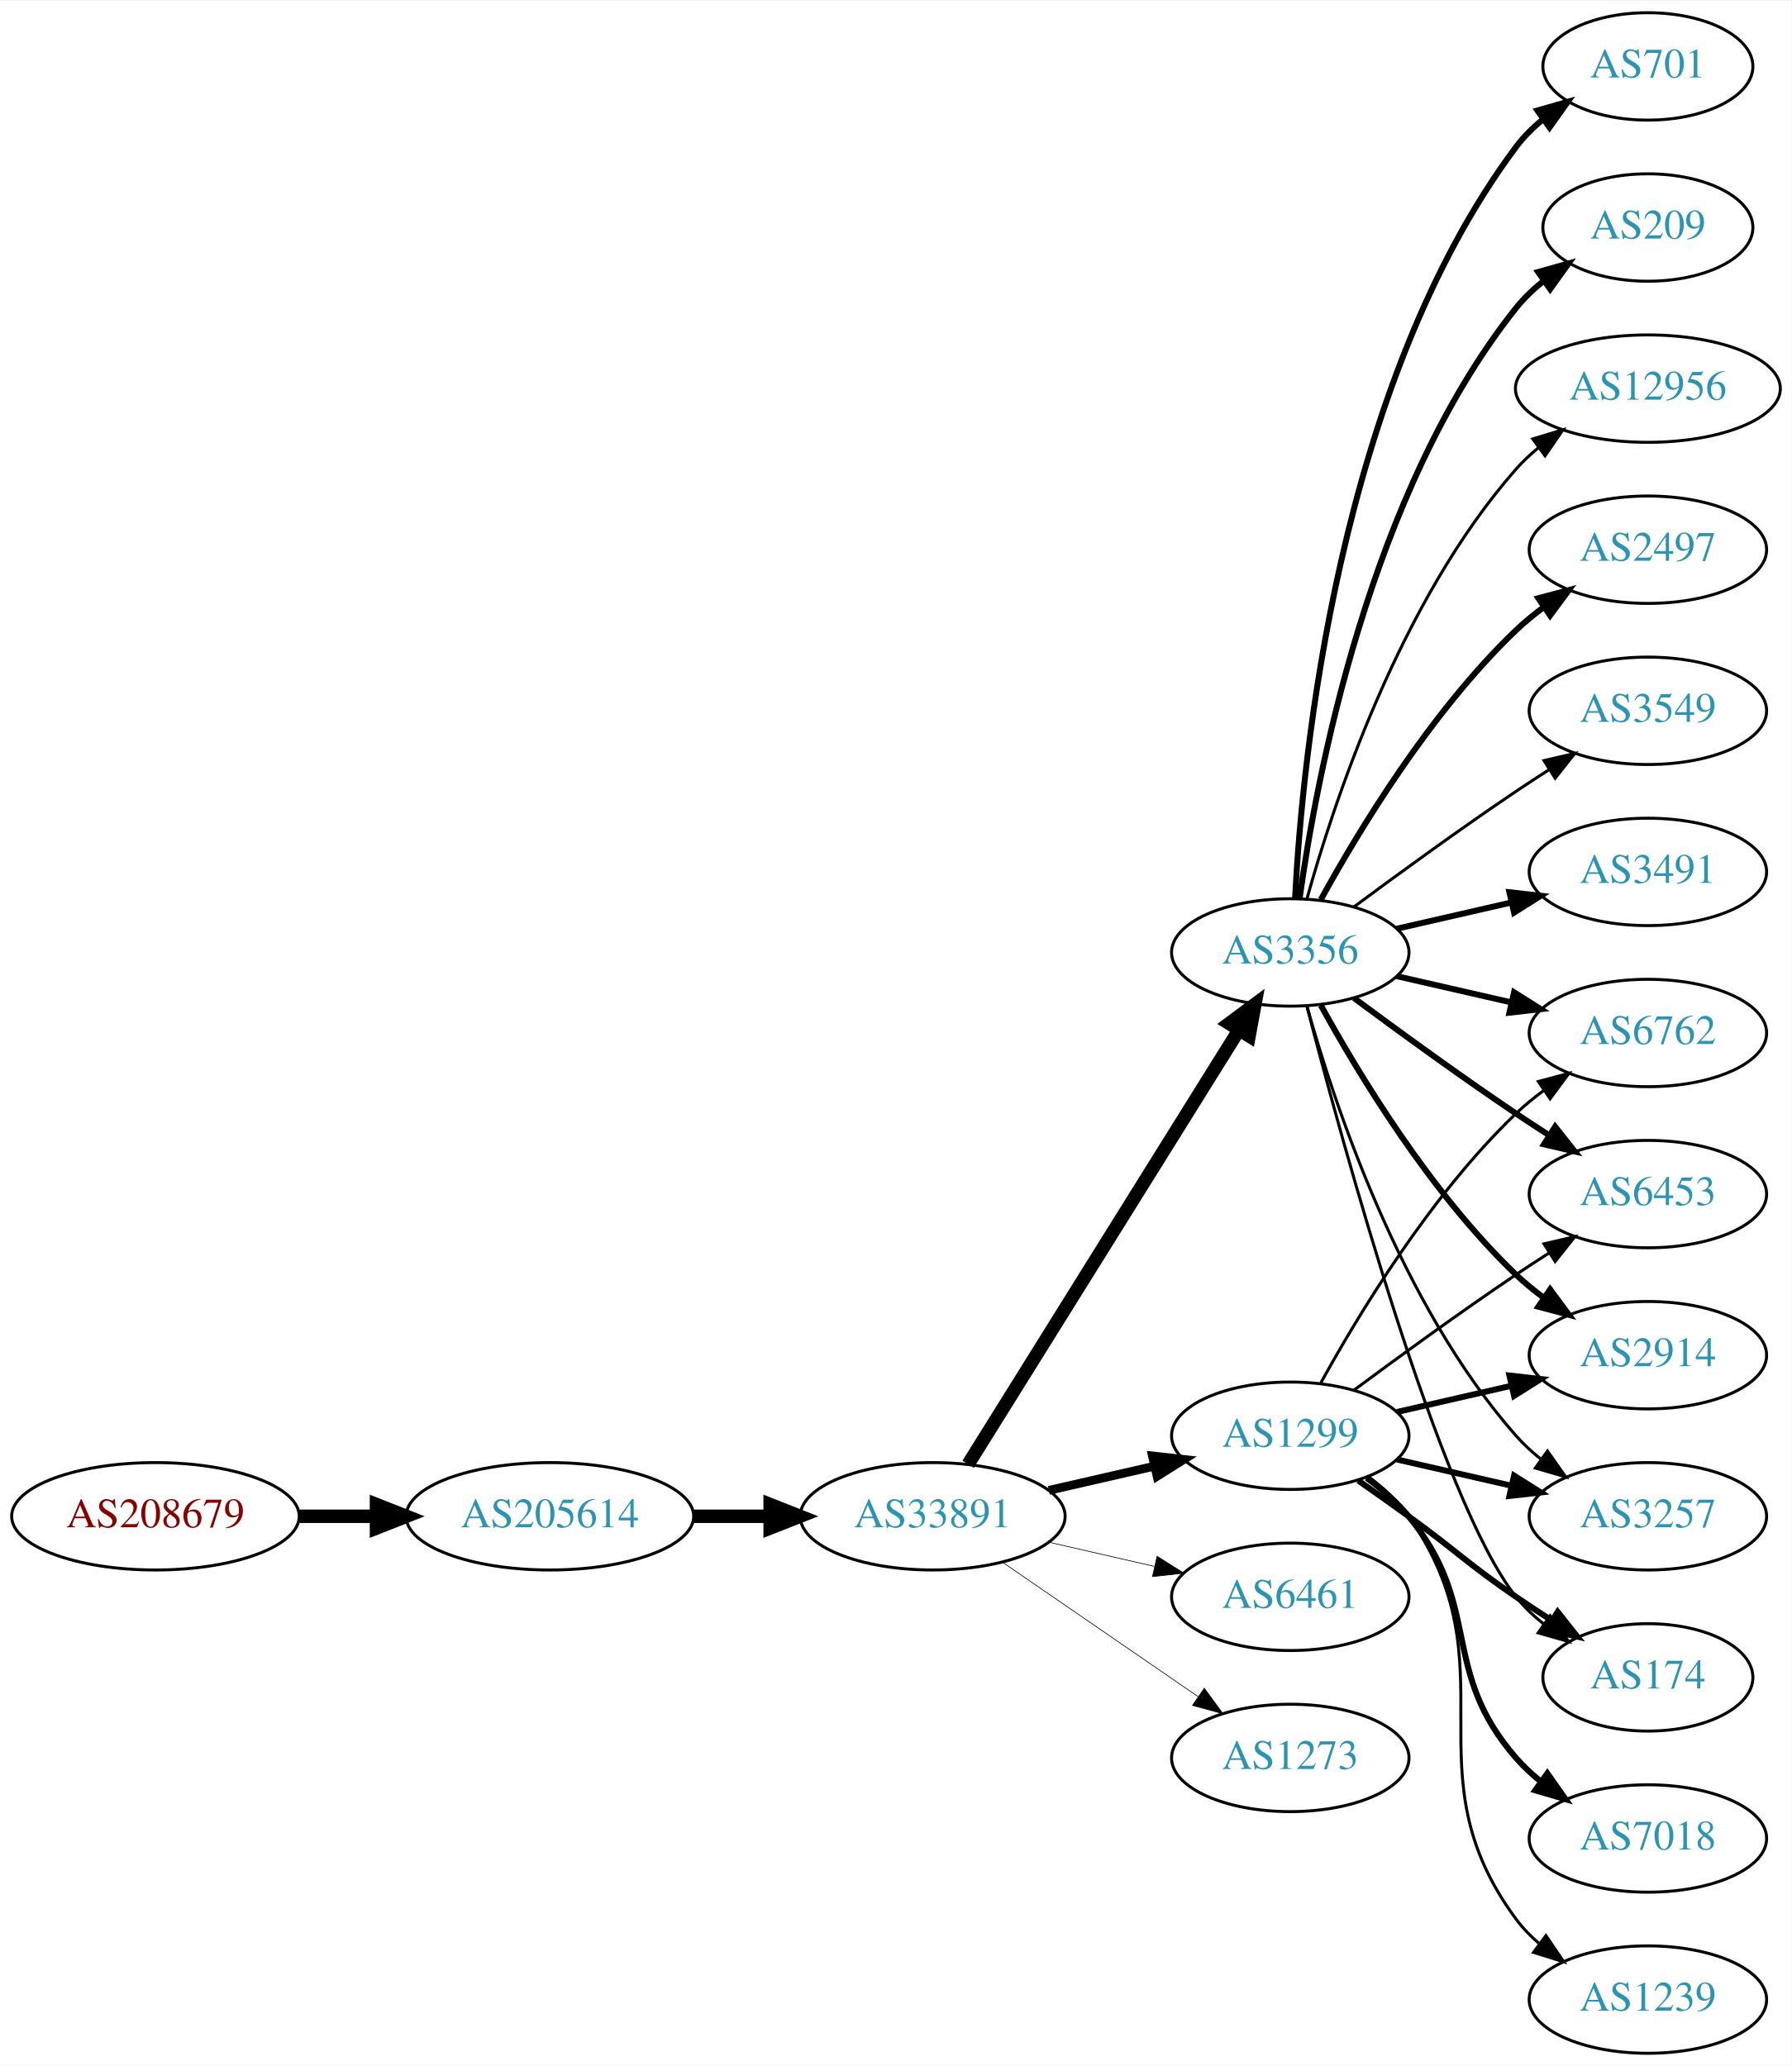
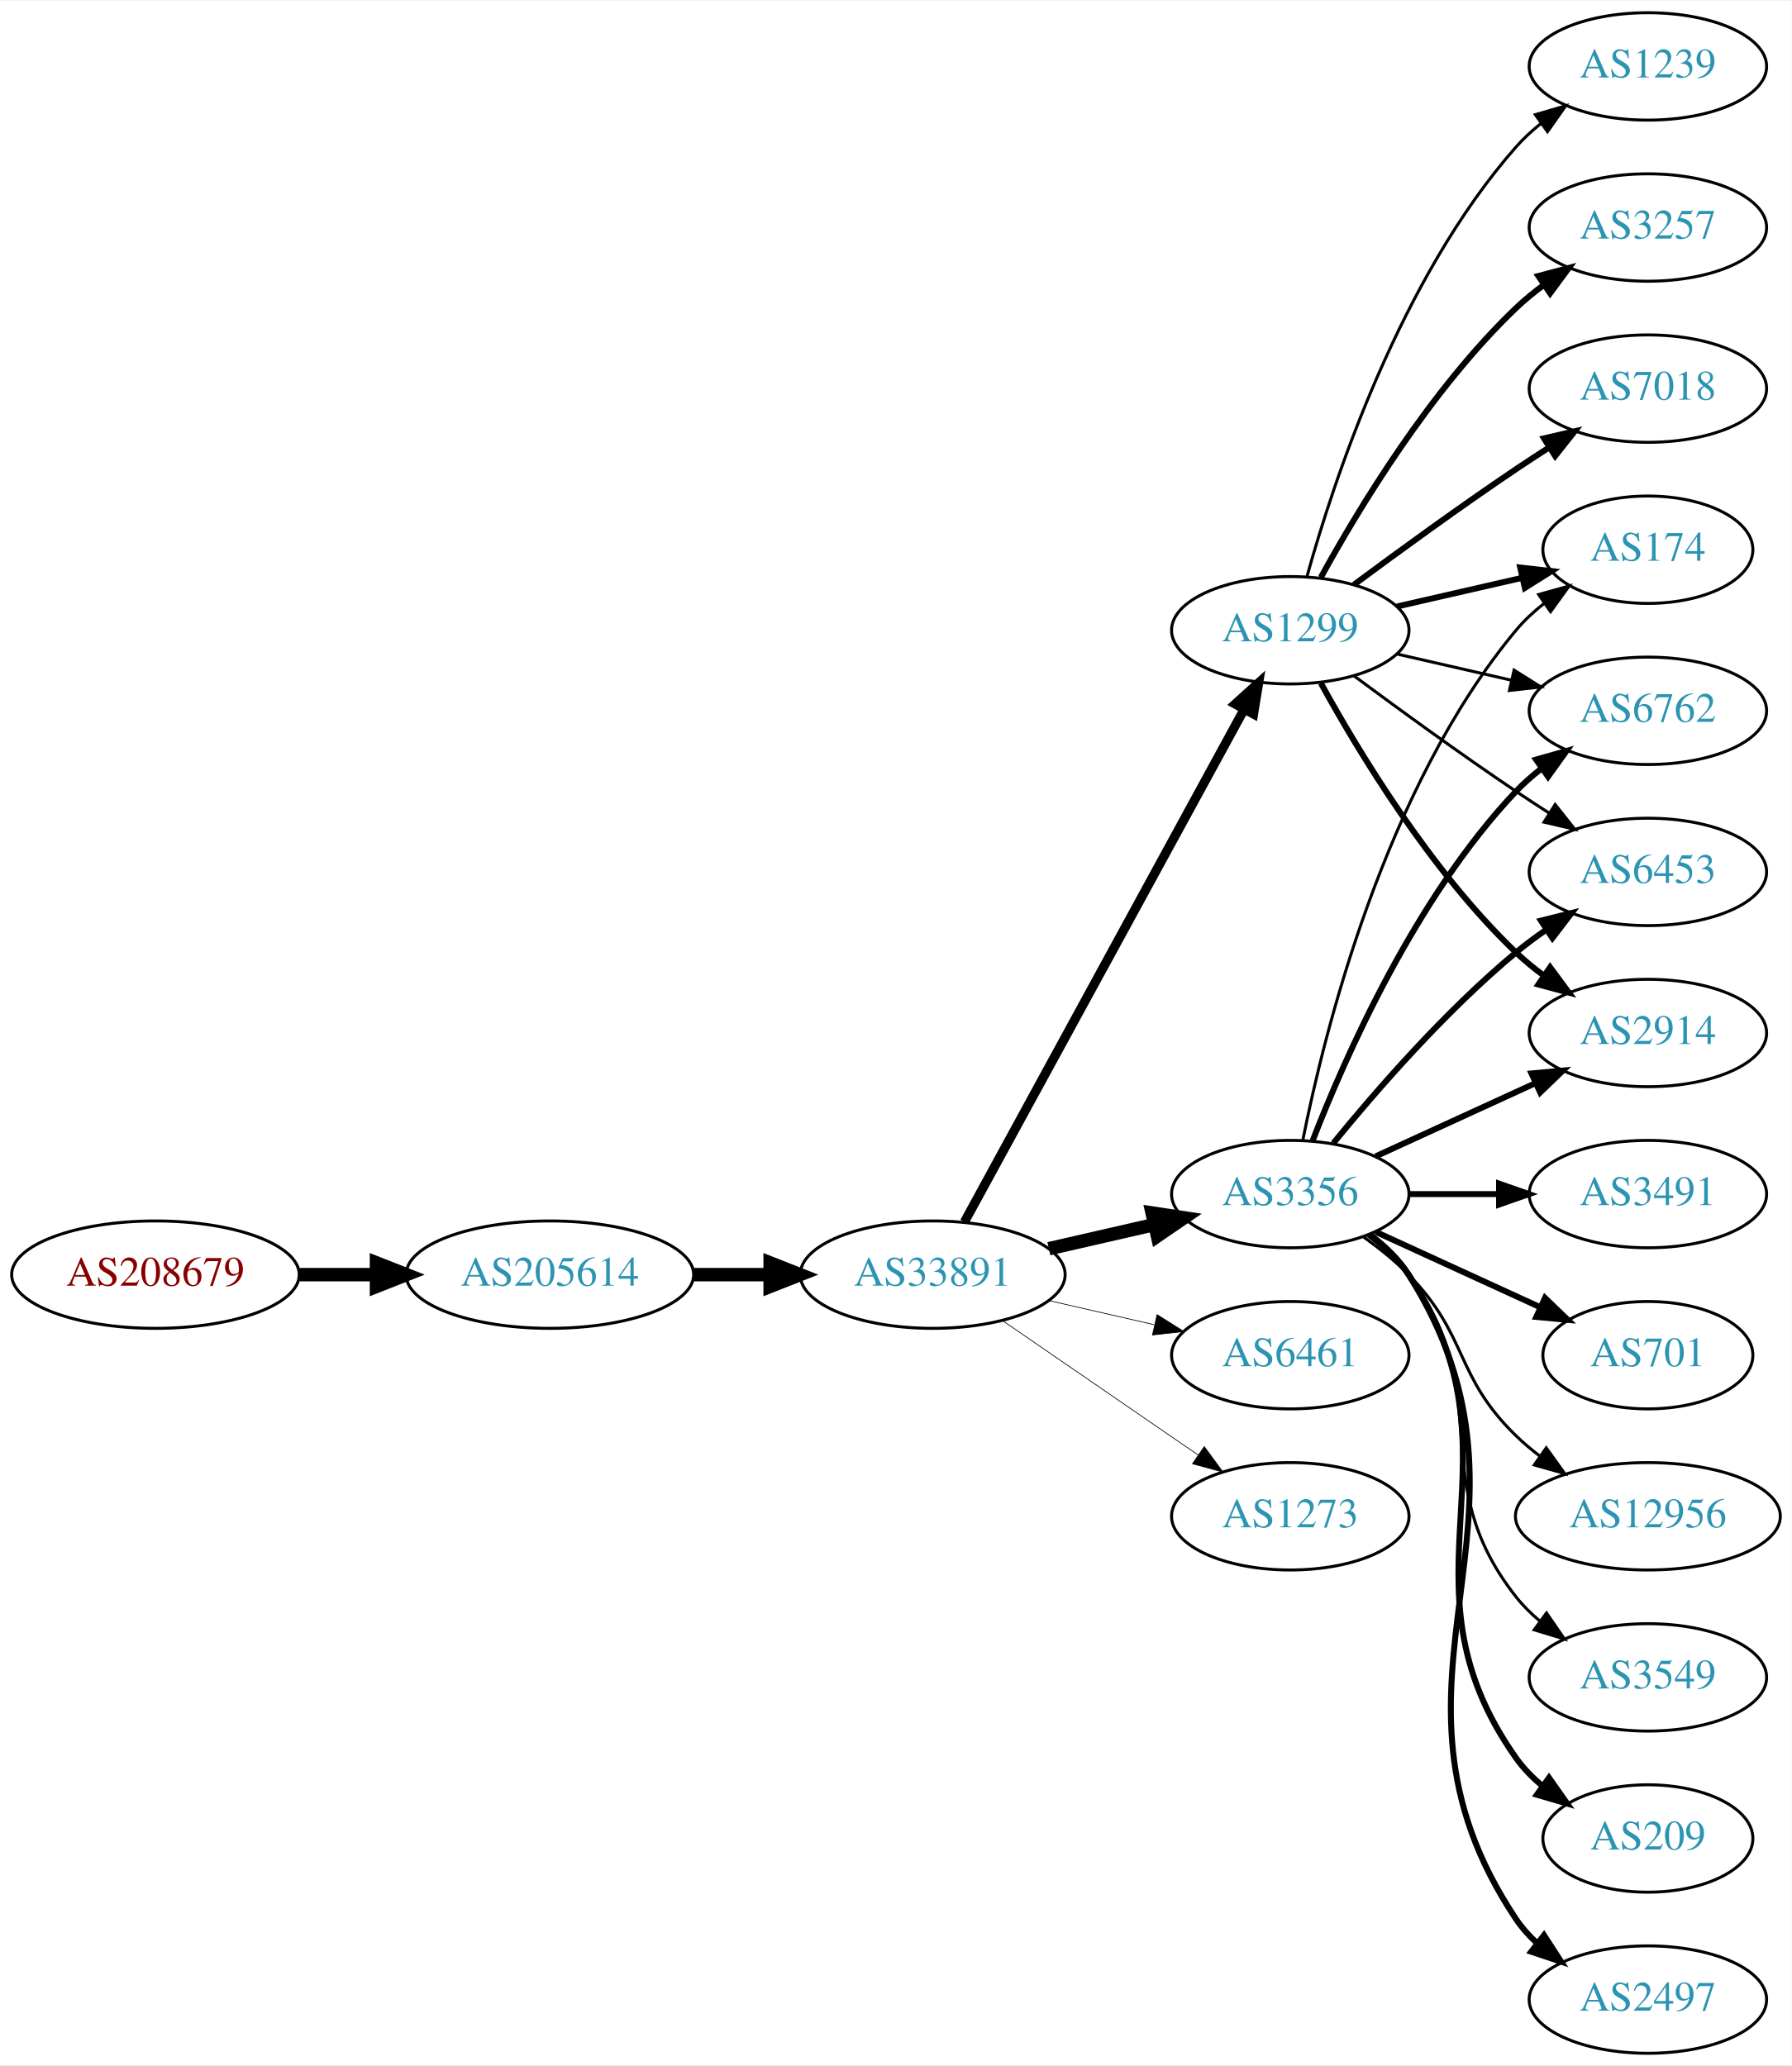
<svg xmlns="http://www.w3.org/2000/svg" xmlns:xlink="http://www.w3.org/1999/xlink" width="600pt" height="692pt" viewBox="0.00 0.00 600.46 692.00">
  <g id="graph0" class="graph" transform="scale(1 1) rotate(0) translate(4 688)">
    <polygon fill="white" stroke="none" points="-4,4 -4,-688 596.46,-688 596.46,4 -4,4" />
    <g id="node1" class="node">
      <g id="a_node1">
        <a xlink:href="/asn/208679" xlink:title="AS208679 ~ ML11 systems &amp; services GmbH [AT]">
-           <ellipse fill="#ffffff" stroke="black" cx="48.096" cy="-180" rx="48.192" ry="18" />
-           <text text-anchor="middle" x="48.096" y="-176.3" font-family="Times,serif" font-size="14.00" fill="#880000">AS208679</text>
+           <ellipse fill="#ffffff" stroke="black" cx="48.096" cy="-261" rx="48.192" ry="18" />
+           <text text-anchor="middle" x="48.096" y="-257.3" font-family="Times,serif" font-size="14.00" fill="#880000">AS208679</text>
        </a>
      </g>
    </g>
    <g id="node2" class="node">
      <g id="a_node2">
        <a xlink:href="/asn/205614" xlink:title="AS205614 ~ Medialine EuroTrade AG [DE]">
-           <ellipse fill="#ffffff" stroke="black" cx="180.287" cy="-180" rx="48.192" ry="18" />
-           <text text-anchor="middle" x="180.287" y="-176.3" font-family="Times,serif" font-size="14.00" fill="#2c94b3">AS205614</text>
+           <ellipse fill="#ffffff" stroke="black" cx="180.287" cy="-261" rx="48.192" ry="18" />
+           <text text-anchor="middle" x="180.287" y="-257.3" font-family="Times,serif" font-size="14.00" fill="#2c94b3">AS205614</text>
        </a>
      </g>
    </g>
    <g id="edge1" class="edge">
-       <path fill="none" stroke="black" stroke-width="4.5" d="M96.466,-180C104.736,-180 113.42,-180 121.924,-180" />
-       <polygon fill="black" stroke="black" stroke-width="4.5" points="122.17,-183.938 132.17,-180 122.17,-176.063 122.17,-183.938" />
+       <path fill="none" stroke="black" stroke-width="4.5" d="M96.466,-261C104.736,-261 113.42,-261 121.924,-261" />
+       <polygon fill="black" stroke="black" stroke-width="4.5" points="122.17,-264.938 132.17,-261 122.17,-257.063 122.17,-264.938" />
    </g>
    <g id="node3" class="node">
      <g id="a_node3">
        <a xlink:href="/asn/33891" xlink:title="AS33891 ~ CORE-BACKBONE GMBH GLOBAL NETWORK [DE]">
-           <ellipse fill="#ffffff" stroke="black" cx="308.579" cy="-180" rx="44.393" ry="18" />
-           <text text-anchor="middle" x="308.579" y="-176.3" font-family="Times,serif" font-size="14.00" fill="#2c94b3">AS33891</text>
+           <ellipse fill="#ffffff" stroke="black" cx="308.579" cy="-261" rx="44.393" ry="18" />
+           <text text-anchor="middle" x="308.579" y="-257.3" font-family="Times,serif" font-size="14.00" fill="#2c94b3">AS33891</text>
        </a>
      </g>
    </g>
    <g id="edge2" class="edge">
-       <path fill="none" stroke="black" stroke-width="4.5" d="M228.673,-180C236.933,-180 245.578,-180 253.99,-180" />
-       <polygon fill="black" stroke="black" stroke-width="4.5" points="254.096,-183.938 264.096,-180 254.096,-176.063 254.096,-183.938" />
+       <path fill="none" stroke="black" stroke-width="4.5" d="M228.673,-261C236.933,-261 245.578,-261 253.99,-261" />
+       <polygon fill="black" stroke="black" stroke-width="4.5" points="254.096,-264.938 264.096,-261 254.096,-257.063 254.096,-264.938" />
    </g>
    <g id="node4" class="node">
      <g id="a_node4">
-         <a xlink:href="/asn/1299" xlink:title="AS1299 ~ Telia Carrier [EU]">
-           <ellipse fill="#ffffff" stroke="black" cx="428.422" cy="-207" rx="39.794" ry="18" />
-           <text text-anchor="middle" x="428.422" y="-203.3" font-family="Times,serif" font-size="14.00" fill="#2c94b3">AS1299</text>
+         <a xlink:href="/asn/3356" xlink:title="AS3356 ~ Level 3 Parent, LLC [US]">
+           <ellipse fill="#ffffff" stroke="black" cx="428.422" cy="-288" rx="39.794" ry="18" />
+           <text text-anchor="middle" x="428.422" y="-284.3" font-family="Times,serif" font-size="14.00" fill="#2c94b3">AS3356</text>
        </a>
      </g>
    </g>
    <g id="edge3" class="edge">
-       <path fill="none" stroke="black" stroke-width="2.925" d="M347.514,-188.692C358.754,-191.267 371.167,-194.111 382.79,-196.774" />
-       <polygon fill="black" stroke="black" stroke-width="2.925" points="382.223,-200.235 392.752,-199.057 383.786,-193.412 382.223,-200.235" />
+       <path fill="none" stroke="black" stroke-width="4.5" d="M347.514,-269.692C358.754,-272.267 371.167,-275.111 382.79,-277.774" />
+       <polygon fill="black" stroke="black" stroke-width="4.5" points="382.125,-281.661 392.752,-280.057 383.884,-273.985 382.125,-281.661" />
    </g>
    <g id="node5" class="node">
      <g id="a_node5">
-         <a xlink:href="/asn/6461" xlink:title="AS6461 ~ Zayo Bandwidth [US]">
-           <ellipse fill="#ffffff" stroke="black" cx="428.422" cy="-153" rx="39.794" ry="18" />
-           <text text-anchor="middle" x="428.422" y="-149.3" font-family="Times,serif" font-size="14.00" fill="#2c94b3">AS6461</text>
+         <a xlink:href="/asn/1299" xlink:title="AS1299 ~ Telia Carrier [EU]">
+           <ellipse fill="#ffffff" stroke="black" cx="428.422" cy="-477" rx="39.794" ry="18" />
+           <text text-anchor="middle" x="428.422" y="-473.3" font-family="Times,serif" font-size="14.00" fill="#2c94b3">AS1299</text>
        </a>
      </g>
    </g>
    <g id="edge4" class="edge">
-       <path fill="none" stroke="black" stroke-width="0.225" d="M347.514,-171.308C358.754,-168.733 371.167,-165.889 382.79,-163.226" />
-       <polygon fill="black" stroke="black" stroke-width="0.225" points="383.786,-166.588 392.752,-160.943 382.223,-159.765 383.786,-166.588" />
+       <path fill="none" stroke="black" stroke-width="3.079" d="M319.223,-278.676C339.904,-316.584 388.617,-405.873 412.996,-450.559" />
+       <polygon fill="black" stroke="black" stroke-width="3.079" points="409.948,-452.28 417.81,-459.383 416.093,-448.928 409.948,-452.28" />
    </g>
    <g id="node6" class="node">
      <g id="a_node6">
-         <a xlink:href="/asn/3356" xlink:title="AS3356 ~ Level 3 Parent, LLC [US]">
-           <ellipse fill="#ffffff" stroke="black" cx="428.422" cy="-369" rx="39.794" ry="18" />
-           <text text-anchor="middle" x="428.422" y="-365.3" font-family="Times,serif" font-size="14.00" fill="#2c94b3">AS3356</text>
+         <a xlink:href="/asn/6461" xlink:title="AS6461 ~ Zayo Bandwidth [US]">
+           <ellipse fill="#ffffff" stroke="black" cx="428.422" cy="-234" rx="39.794" ry="18" />
+           <text text-anchor="middle" x="428.422" y="-230.3" font-family="Times,serif" font-size="14.00" fill="#2c94b3">AS6461</text>
        </a>
      </g>
    </g>
    <g id="edge5" class="edge">
-       <path fill="none" stroke="black" stroke-width="4.5" d="M320.454,-197.442C341.237,-230.775 386.698,-303.686 411.127,-342.866" />
-       <polygon fill="black" stroke="black" stroke-width="4.5" points="407.941,-345.198 416.573,-351.6 414.623,-341.031 407.941,-345.198" />
+       <path fill="none" stroke="black" stroke-width="0.237" d="M347.514,-252.308C358.754,-249.733 371.167,-246.889 382.79,-244.226" />
+       <polygon fill="black" stroke="black" stroke-width="0.237" points="383.786,-247.588 392.752,-241.943 382.223,-240.765 383.786,-247.588" />
    </g>
    <g id="node7" class="node">
      <g id="a_node7">
        <a xlink:href="/asn/1273" xlink:title="AS1273 ~ Vodafone Group PLC [EU]">
-           <ellipse fill="#ffffff" stroke="black" cx="428.422" cy="-99" rx="39.794" ry="18" />
-           <text text-anchor="middle" x="428.422" y="-95.3" font-family="Times,serif" font-size="14.00" fill="#2c94b3">AS1273</text>
+           <ellipse fill="#ffffff" stroke="black" cx="428.422" cy="-180" rx="39.794" ry="18" />
+           <text text-anchor="middle" x="428.422" y="-176.3" font-family="Times,serif" font-size="14.00" fill="#2c94b3">AS1273</text>
        </a>
      </g>
    </g>
    <g id="edge6" class="edge">
-       <path fill="none" stroke="black" stroke-width="0.225" d="M332.022,-164.574C350.603,-151.802 377.164,-133.545 397.543,-119.537" />
-       <polygon fill="black" stroke="black" stroke-width="0.225" points="399.599,-122.371 405.858,-113.822 395.634,-116.602 399.599,-122.371" />
+       <path fill="none" stroke="black" stroke-width="0.237" d="M332.022,-245.574C350.603,-232.802 377.164,-214.545 397.543,-200.537" />
+       <polygon fill="black" stroke="black" stroke-width="0.237" points="399.599,-203.371 405.858,-194.822 395.634,-197.602 399.599,-203.371" />
+     </g>
+     <g id="node8" class="node">
+       <g id="a_node8">
+         <a xlink:href="/asn/3549" xlink:title="AS3549 ~ Level 3 Parent, LLC [US]">
+           <ellipse fill="#ffffff" stroke="black" cx="548.264" cy="-126" rx="39.794" ry="18" />
+           <text text-anchor="middle" x="548.264" y="-122.3" font-family="Times,serif" font-size="14.00" fill="#2c94b3">AS3549</text>
+         </a>
+       </g>
+     </g>
+     <g id="edge7" class="edge">
+       <path fill="none" stroke="black" d="M454.352,-274.118C459.428,-270.389 464.346,-265.984 468.068,-261 498.339,-220.458 472.769,-192.754 504.068,-153 506.393,-150.047 509.137,-147.33 512.096,-144.853" />
+       <polygon fill="black" stroke="black" points="514.289,-147.585 520.293,-138.855 510.155,-141.936 514.289,-147.585" />
+     </g>
+     <g id="node9" class="node">
+       <g id="a_node9">
+         <a xlink:href="/asn/209" xlink:title="AS209 ~ CenturyLink Communications, LLC [US]">
+           <ellipse fill="#ffffff" stroke="black" cx="548.264" cy="-72" rx="35.194" ry="18" />
+           <text text-anchor="middle" x="548.264" y="-68.3" font-family="Times,serif" font-size="14.00" fill="#2c94b3">AS209</text>
+         </a>
+       </g>
+     </g>
+     <g id="edge8" class="edge">
+       <path fill="none" stroke="black" stroke-width="2" d="M454.741,-274.393C459.796,-270.649 464.608,-266.169 468.068,-261 509.093,-199.706 461.489,-159.225 504.068,-99 506.538,-95.507 509.617,-92.37 512.986,-89.579" />
+       <polygon fill="black" stroke="black" stroke-width="2" points="515.125,-92.352 521.226,-83.69 511.055,-86.657 515.125,-92.352" />
    </g>
    <g id="node10" class="node">
      <g id="a_node10">
        <a xlink:href="/asn/6762" xlink:title="AS6762 ~ TELECOM ITALIA SPARKLE S.p.A. [IT]">
-           <ellipse fill="#ffffff" stroke="black" cx="548.264" cy="-342" rx="39.794" ry="18" />
-           <text text-anchor="middle" x="548.264" y="-338.3" font-family="Times,serif" font-size="14.00" fill="#2c94b3">AS6762</text>
-         </a>
-       </g>
-     </g>
-     <g id="edge19" class="edge">
-       <path fill="none" stroke="black" d="M438.663,-224.713C451.208,-247.561 475.385,-287.611 504.068,-315 506.936,-317.739 510.125,-320.347 513.434,-322.785" />
-       <polygon fill="black" stroke="black" points="511.558,-325.742 521.793,-328.477 515.497,-319.956 511.558,-325.742" />
+           <ellipse fill="#ffffff" stroke="black" cx="548.264" cy="-450" rx="39.794" ry="18" />
+           <text text-anchor="middle" x="548.264" y="-446.3" font-family="Times,serif" font-size="14.00" fill="#2c94b3">AS6762</text>
+         </a>
+       </g>
+     </g>
+     <g id="edge9" class="edge">
+       <path fill="none" stroke="black" stroke-width="2" d="M435.945,-305.994C446.695,-333.728 470.352,-387.429 504.068,-423 506.654,-425.728 509.571,-428.294 512.64,-430.677" />
+       <polygon fill="black" stroke="black" stroke-width="2" points="510.794,-433.658 520.988,-436.543 514.818,-427.93 510.794,-433.658" />
    </g>
    <g id="node11" class="node">
      <g id="a_node11">
+         <a xlink:href="/asn/2497" xlink:title="AS2497 ~ Internet Initiative Japan Inc. [JP]">
+           <ellipse fill="#ffffff" stroke="black" cx="548.264" cy="-18" rx="39.794" ry="18" />
+           <text text-anchor="middle" x="548.264" y="-14.3" font-family="Times,serif" font-size="14.00" fill="#2c94b3">AS2497</text>
+         </a>
+       </g>
+     </g>
+     <g id="edge10" class="edge">
+       <path fill="none" stroke="black" stroke-width="2" d="M454.948,-274.528C459.993,-270.777 464.748,-266.26 468.068,-261 520.018,-178.7 450.03,-125.944 504.068,-45 505.983,-42.131 508.317,-39.51 510.898,-37.128" />
+       <polygon fill="black" stroke="black" stroke-width="2" points="513.449,-39.579 519.21,-30.687 509.161,-34.046 513.449,-39.579" />
+     </g>
+     <g id="node12" class="node">
+       <g id="a_node12">
+         <a xlink:href="/asn/3491" xlink:title="AS3491 ~ PCCW Global, Inc. [US]">
+           <ellipse fill="#ffffff" stroke="black" cx="548.264" cy="-288" rx="39.794" ry="18" />
+           <text text-anchor="middle" x="548.264" y="-284.3" font-family="Times,serif" font-size="14.00" fill="#2c94b3">AS3491</text>
+         </a>
+       </g>
+     </g>
+     <g id="edge11" class="edge">
+       <path fill="none" stroke="black" stroke-width="2" d="M468.334,-288C477.888,-288 488.237,-288 498.2,-288" />
+       <polygon fill="black" stroke="black" stroke-width="2" points="498.392,-291.5 508.392,-288 498.392,-284.5 498.392,-291.5" />
+     </g>
+     <g id="node13" class="node">
+       <g id="a_node13">
+         <a xlink:href="/asn/701" xlink:title="AS701 ~ UUNET [US]">
+           <ellipse fill="#ffffff" stroke="black" cx="548.264" cy="-234" rx="35.194" ry="18" />
+           <text text-anchor="middle" x="548.264" y="-230.3" font-family="Times,serif" font-size="14.00" fill="#2c94b3">AS701</text>
+         </a>
+       </g>
+     </g>
+     <g id="edge12" class="edge">
+       <path fill="none" stroke="black" stroke-width="2" d="M457.05,-275.339C473.467,-267.817 494.448,-258.202 512.045,-250.139" />
+       <polygon fill="black" stroke="black" stroke-width="2" points="513.79,-253.189 521.422,-245.842 510.873,-246.826 513.79,-253.189" />
+     </g>
+     <g id="node14" class="node">
+       <g id="a_node14">
        <a xlink:href="/asn/6453" xlink:title="AS6453 ~ TATA COMMUNICATIONS (AMERICA) INC [US]">
-           <ellipse fill="#ffffff" stroke="black" cx="548.264" cy="-288" rx="39.794" ry="18" />
-           <text text-anchor="middle" x="548.264" y="-284.3" font-family="Times,serif" font-size="14.00" fill="#2c94b3">AS6453</text>
-         </a>
-       </g>
-     </g>
-     <g id="edge24" class="edge">
-       <path fill="none" stroke="black" d="M449.752,-222.277C464.614,-233.304 485.359,-248.407 504.068,-261 507.617,-263.389 511.367,-265.839 515.116,-268.242" />
-       <polygon fill="black" stroke="black" points="513.442,-271.325 523.764,-273.712 517.184,-265.409 513.442,-271.325" />
+           <ellipse fill="#ffffff" stroke="black" cx="548.264" cy="-396" rx="39.794" ry="18" />
+           <text text-anchor="middle" x="548.264" y="-392.3" font-family="Times,serif" font-size="14.00" fill="#2c94b3">AS6453</text>
+         </a>
+       </g>
+     </g>
+     <g id="edge13" class="edge">
+       <path fill="none" stroke="black" stroke-width="2" d="M442.841,-305.065C456.955,-322.375 480.37,-349.345 504.068,-369 507.284,-371.668 510.785,-374.27 514.355,-376.741" />
+       <polygon fill="black" stroke="black" stroke-width="2" points="512.433,-379.666 522.712,-382.236 516.279,-373.817 512.433,-379.666" />
    </g>
    <g id="node15" class="node">
      <g id="a_node15">
        <a xlink:href="/asn/2914" xlink:title="AS2914 ~ NTT America, Inc. [US]">
-           <ellipse fill="#ffffff" stroke="black" cx="548.264" cy="-234" rx="39.794" ry="18" />
-           <text text-anchor="middle" x="548.264" y="-230.3" font-family="Times,serif" font-size="14.00" fill="#2c94b3">AS2914</text>
-         </a>
-       </g>
-     </g>
-     <g id="edge23" class="edge">
-       <path fill="none" stroke="black" stroke-width="2" d="M464.141,-214.955C476.141,-217.704 489.762,-220.825 502.454,-223.733" />
-       <polygon fill="black" stroke="black" stroke-width="2" points="501.857,-227.187 512.386,-226.009 503.42,-220.364 501.857,-227.187" />
+           <ellipse fill="#ffffff" stroke="black" cx="548.264" cy="-342" rx="39.794" ry="18" />
+           <text text-anchor="middle" x="548.264" y="-338.3" font-family="Times,serif" font-size="14.00" fill="#2c94b3">AS2914</text>
+         </a>
+       </g>
+     </g>
+     <g id="edge14" class="edge">
+       <path fill="none" stroke="black" stroke-width="2" d="M457.05,-300.661C473.007,-307.973 493.278,-317.261 510.561,-325.181" />
+       <polygon fill="black" stroke="black" stroke-width="2" points="509.259,-328.435 519.808,-329.419 512.175,-322.071 509.259,-328.435" />
+     </g>
+     <g id="node16" class="node">
+       <g id="a_node16">
+         <a xlink:href="/asn/174" xlink:title="AS174 ~ Cogent Communications [US]">
+           <ellipse fill="#ffffff" stroke="black" cx="548.264" cy="-504" rx="35.194" ry="18" />
+           <text text-anchor="middle" x="548.264" y="-500.3" font-family="Times,serif" font-size="14.00" fill="#2c94b3">AS174</text>
+         </a>
+       </g>
+     </g>
+     <g id="edge15" class="edge">
+       <path fill="none" stroke="black" d="M432.62,-306.073C439.784,-342.141 460.058,-424.125 504.068,-477 506.805,-480.288 510.05,-483.298 513.513,-486.017" />
+       <polygon fill="black" stroke="black" points="511.648,-488.983 521.854,-491.827 515.65,-483.239 511.648,-488.983" />
    </g>
    <g id="node17" class="node">
      <g id="a_node17">
-         <a xlink:href="/asn/3257" xlink:title="AS3257 ~ GTT [DE]">
-           <ellipse fill="#ffffff" stroke="black" cx="548.264" cy="-180" rx="39.794" ry="18" />
-           <text text-anchor="middle" x="548.264" y="-176.3" font-family="Times,serif" font-size="14.00" fill="#2c94b3">AS3257</text>
-         </a>
-       </g>
-     </g>
-     <g id="edge21" class="edge">
-       <path fill="none" stroke="black" stroke-width="2" d="M464.141,-199.045C476.141,-196.296 489.762,-193.175 502.454,-190.267" />
-       <polygon fill="black" stroke="black" stroke-width="2" points="503.42,-193.636 512.386,-187.991 501.857,-186.813 503.42,-193.636" />
+         <a xlink:href="/asn/12956" xlink:title="AS12956 ~ TELXIUS [ES]">
+           <ellipse fill="#ffffff" stroke="black" cx="548.264" cy="-180" rx="44.393" ry="18" />
+           <text text-anchor="middle" x="548.264" y="-176.3" font-family="Times,serif" font-size="14.00" fill="#2c94b3">AS12956</text>
+         </a>
+       </g>
+     </g>
+     <g id="edge16" class="edge">
+       <path fill="none" stroke="black" d="M453.016,-273.611C458.272,-269.852 463.603,-265.563 468.068,-261 488.24,-240.383 483.375,-227.094 504.068,-207 506.554,-204.586 509.292,-202.278 512.145,-200.1" />
+       <polygon fill="black" stroke="black" points="514.2,-202.934 520.38,-194.329 510.182,-197.202 514.2,-202.934" />
+     </g>
+     <g id="edge18" class="edge">
+       <path fill="none" stroke="black" d="M464.141,-469.045C476.141,-466.296 489.762,-463.175 502.454,-460.267" />
+       <polygon fill="black" stroke="black" points="503.42,-463.636 512.386,-457.991 501.857,-456.813 503.42,-463.636" />
+     </g>
+     <g id="edge23" class="edge">
+       <path fill="none" stroke="black" d="M449.752,-461.723C464.614,-450.696 485.359,-435.593 504.068,-423 507.617,-420.611 511.367,-418.161 515.116,-415.758" />
+       <polygon fill="black" stroke="black" points="517.184,-418.591 523.764,-410.288 513.442,-412.675 517.184,-418.591" />
+     </g>
+     <g id="edge19" class="edge">
+       <path fill="none" stroke="black" stroke-width="2" d="M438.663,-459.287C451.208,-436.439 475.385,-396.389 504.068,-369 506.936,-366.261 510.125,-363.653 513.434,-361.215" />
+       <polygon fill="black" stroke="black" stroke-width="2" points="515.497,-364.044 521.793,-355.523 511.558,-358.258 515.497,-364.044" />
+     </g>
+     <g id="edge20" class="edge">
+       <path fill="none" stroke="black" stroke-width="2" d="M464.141,-484.955C477.233,-487.955 492.256,-491.396 505.896,-494.522" />
+       <polygon fill="black" stroke="black" stroke-width="2" points="505.474,-498.016 516.004,-496.838 507.038,-491.193 505.474,-498.016" />
    </g>
    <g id="node18" class="node">
      <g id="a_node18">
-         <a xlink:href="/asn/174" xlink:title="AS174 ~ Cogent Communications [US]">
-           <ellipse fill="#ffffff" stroke="black" cx="548.264" cy="-126" rx="35.194" ry="18" />
-           <text text-anchor="middle" x="548.264" y="-122.3" font-family="Times,serif" font-size="14.00" fill="#2c94b3">AS174</text>
-         </a>
-       </g>
-     </g>
-     <g id="edge18" class="edge">
-       <path fill="none" stroke="black" stroke-width="2" d="M451.179,-191.991C456.713,-188.121 462.632,-183.936 468.068,-180 484.268,-168.271 487.573,-164.311 504.068,-153 507.863,-150.398 511.9,-147.738 515.923,-145.151" />
-       <polygon fill="black" stroke="black" stroke-width="2" points="518.03,-147.96 524.611,-139.657 514.289,-142.044 518.03,-147.96" />
+         <a xlink:href="/asn/1239" xlink:title="AS1239 ~ Sprint [US]">
+           <ellipse fill="#ffffff" stroke="black" cx="548.264" cy="-666" rx="39.794" ry="18" />
+           <text text-anchor="middle" x="548.264" y="-662.3" font-family="Times,serif" font-size="14.00" fill="#2c94b3">AS1239</text>
+         </a>
+       </g>
+     </g>
+     <g id="edge17" class="edge">
+       <path fill="none" stroke="black" d="M433.994,-494.946C442.9,-526.995 465.184,-594.842 504.068,-639 506.552,-641.821 509.402,-644.449 512.427,-646.871" />
+       <polygon fill="black" stroke="black" points="510.545,-649.828 520.717,-652.791 514.613,-644.131 510.545,-649.828" />
    </g>
    <g id="node19" class="node">
      <g id="a_node19">
-         <a xlink:href="/asn/1239" xlink:title="AS1239 ~ Sprint [US]">
-           <ellipse fill="#ffffff" stroke="black" cx="548.264" cy="-18" rx="39.794" ry="18" />
-           <text text-anchor="middle" x="548.264" y="-14.3" font-family="Times,serif" font-size="14.00" fill="#2c94b3">AS1239</text>
-         </a>
-       </g>
-     </g>
-     <g id="edge20" class="edge">
-       <path fill="none" stroke="black" d="M454.581,-193.284C459.645,-189.545 464.501,-185.096 468.068,-180 503.682,-129.131 467.165,-94.941 504.068,-45 506.302,-41.977 508.984,-39.214 511.905,-36.707" />
-       <polygon fill="black" stroke="black" points="514.1,-39.437 520.049,-30.669 509.931,-33.814 514.1,-39.437" />
+         <a xlink:href="/asn/3257" xlink:title="AS3257 ~ GTT [DE]">
+           <ellipse fill="#ffffff" stroke="black" cx="548.264" cy="-612" rx="39.794" ry="18" />
+           <text text-anchor="middle" x="548.264" y="-608.3" font-family="Times,serif" font-size="14.00" fill="#2c94b3">AS3257</text>
+         </a>
+       </g>
+     </g>
+     <g id="edge21" class="edge">
+       <path fill="none" stroke="black" stroke-width="2" d="M438.663,-494.713C451.208,-517.561 475.385,-557.611 504.068,-585 506.936,-587.739 510.125,-590.347 513.434,-592.785" />
+       <polygon fill="black" stroke="black" stroke-width="2" points="511.558,-595.742 521.793,-598.477 515.497,-589.956 511.558,-595.742" />
    </g>
    <g id="node20" class="node">
      <g id="a_node20">
        <a xlink:href="/asn/7018" xlink:title="AS7018 ~ AT&amp;T Services, Inc. [US]">
-           <ellipse fill="#ffffff" stroke="black" cx="548.264" cy="-72" rx="39.794" ry="18" />
-           <text text-anchor="middle" x="548.264" y="-68.3" font-family="Times,serif" font-size="14.00" fill="#2c94b3">AS7018</text>
+           <ellipse fill="#ffffff" stroke="black" cx="548.264" cy="-558" rx="39.794" ry="18" />
+           <text text-anchor="middle" x="548.264" y="-554.3" font-family="Times,serif" font-size="14.00" fill="#2c94b3">AS7018</text>
        </a>
      </g>
    </g>
    <g id="edge22" class="edge">
-       <path fill="none" stroke="black" stroke-width="2" d="M454.002,-192.844C459.097,-189.128 464.11,-184.799 468.068,-180 493.133,-149.606 478.234,-128.742 504.068,-99 506.533,-96.162 509.37,-93.523 512.387,-91.094" />
-       <polygon fill="black" stroke="black" stroke-width="2" points="514.574,-93.833 520.665,-85.164 510.498,-88.142 514.574,-93.833" />
-     </g>
-     <g id="node8" class="node">
-       <g id="a_node8">
-         <a xlink:href="/asn/2497" xlink:title="AS2497 ~ Internet Initiative Japan Inc. [JP]">
-           <ellipse fill="#ffffff" stroke="black" cx="548.264" cy="-504" rx="39.794" ry="18" />
-           <text text-anchor="middle" x="548.264" y="-500.3" font-family="Times,serif" font-size="14.00" fill="#2c94b3">AS2497</text>
-         </a>
-       </g>
-     </g>
-     <g id="edge7" class="edge">
-       <path fill="none" stroke="black" stroke-width="2" d="M438.663,-386.713C451.208,-409.561 475.385,-449.611 504.068,-477 506.936,-479.739 510.125,-482.347 513.434,-484.785" />
-       <polygon fill="black" stroke="black" stroke-width="2" points="511.558,-487.742 521.793,-490.477 515.497,-481.956 511.558,-487.742" />
-     </g>
-     <g id="node9" class="node">
-       <g id="a_node9">
-         <a xlink:href="/asn/3549" xlink:title="AS3549 ~ Level 3 Parent, LLC [US]">
-           <ellipse fill="#ffffff" stroke="black" cx="548.264" cy="-450" rx="39.794" ry="18" />
-           <text text-anchor="middle" x="548.264" y="-446.3" font-family="Times,serif" font-size="14.00" fill="#2c94b3">AS3549</text>
-         </a>
-       </g>
-     </g>
-     <g id="edge8" class="edge">
-       <path fill="none" stroke="black" d="M449.752,-384.277C464.614,-395.304 485.359,-410.407 504.068,-423 507.617,-425.389 511.367,-427.839 515.116,-430.242" />
-       <polygon fill="black" stroke="black" points="513.442,-433.325 523.764,-435.712 517.184,-427.409 513.442,-433.325" />
-     </g>
-     <g id="edge9" class="edge">
-       <path fill="none" stroke="black" stroke-width="2" d="M464.141,-361.045C476.141,-358.296 489.762,-355.175 502.454,-352.267" />
-       <polygon fill="black" stroke="black" stroke-width="2" points="503.42,-355.636 512.386,-349.991 501.857,-348.813 503.42,-355.636" />
-     </g>
-     <g id="edge10" class="edge">
-       <path fill="none" stroke="black" stroke-width="2" d="M449.752,-353.723C464.614,-342.696 485.359,-327.593 504.068,-315 507.617,-312.611 511.367,-310.161 515.116,-307.758" />
-       <polygon fill="black" stroke="black" stroke-width="2" points="517.184,-310.591 523.764,-302.288 513.442,-304.675 517.184,-310.591" />
-     </g>
-     <g id="node12" class="node">
-       <g id="a_node12">
-         <a xlink:href="/asn/3491" xlink:title="AS3491 ~ PCCW Global, Inc. [US]">
-           <ellipse fill="#ffffff" stroke="black" cx="548.264" cy="-396" rx="39.794" ry="18" />
-           <text text-anchor="middle" x="548.264" y="-392.3" font-family="Times,serif" font-size="14.00" fill="#2c94b3">AS3491</text>
-         </a>
-       </g>
-     </g>
-     <g id="edge11" class="edge">
-       <path fill="none" stroke="black" stroke-width="2" d="M464.141,-376.955C476.141,-379.704 489.762,-382.825 502.454,-385.733" />
-       <polygon fill="black" stroke="black" stroke-width="2" points="501.857,-389.187 512.386,-388.009 503.42,-382.364 501.857,-389.187" />
-     </g>
-     <g id="node13" class="node">
-       <g id="a_node13">
-         <a xlink:href="/asn/701" xlink:title="AS701 ~ UUNET [US]">
-           <ellipse fill="#ffffff" stroke="black" cx="548.264" cy="-666" rx="35.194" ry="18" />
-           <text text-anchor="middle" x="548.264" y="-662.3" font-family="Times,serif" font-size="14.00" fill="#2c94b3">AS701</text>
-         </a>
-       </g>
-     </g>
-     <g id="edge12" class="edge">
-       <path fill="none" stroke="black" stroke-width="2" d="M430.013,-387.023C432.39,-433.412 444.308,-558.893 504.068,-639 506.626,-642.429 509.76,-645.526 513.16,-648.295" />
-       <polygon fill="black" stroke="black" stroke-width="2" points="511.251,-651.232 521.434,-654.159 515.299,-645.521 511.251,-651.232" />
-     </g>
-     <g id="node14" class="node">
-       <g id="a_node14">
-         <a xlink:href="/asn/209" xlink:title="AS209 ~ CenturyLink Communications, LLC [US]">
-           <ellipse fill="#ffffff" stroke="black" cx="548.264" cy="-612" rx="35.194" ry="18" />
-           <text text-anchor="middle" x="548.264" y="-608.3" font-family="Times,serif" font-size="14.00" fill="#2c94b3">AS209</text>
-         </a>
-       </g>
-     </g>
-     <g id="edge13" class="edge">
-       <path fill="none" stroke="black" stroke-width="2" d="M431.561,-387.17C437.061,-426.974 454.886,-523.233 504.068,-585 506.733,-588.347 509.933,-591.393 513.371,-594.132" />
-       <polygon fill="black" stroke="black" stroke-width="2" points="511.488,-597.087 521.685,-599.965 515.509,-591.357 511.488,-597.087" />
-     </g>
-     <g id="edge14" class="edge">
-       <path fill="none" stroke="black" stroke-width="2" d="M438.663,-351.287C451.208,-328.439 475.385,-288.389 504.068,-261 506.936,-258.261 510.125,-255.653 513.434,-253.215" />
-       <polygon fill="black" stroke="black" stroke-width="2" points="515.497,-256.044 521.793,-247.523 511.558,-250.258 515.497,-256.044" />
-     </g>
-     <g id="node16" class="node">
-       <g id="a_node16">
-         <a xlink:href="/asn/12956" xlink:title="AS12956 ~ TELXIUS [ES]">
-           <ellipse fill="#ffffff" stroke="black" cx="548.264" cy="-558" rx="44.393" ry="18" />
-           <text text-anchor="middle" x="548.264" y="-554.3" font-family="Times,serif" font-size="14.00" fill="#2c94b3">AS12956</text>
-         </a>
-       </g>
-     </g>
-     <g id="edge15" class="edge">
-       <path fill="none" stroke="black" d="M433.994,-386.946C442.9,-418.995 465.184,-486.842 504.068,-531 506.358,-533.601 508.96,-536.038 511.723,-538.301" />
-       <polygon fill="black" stroke="black" points="509.676,-541.14 519.817,-544.208 513.802,-535.485 509.676,-541.14" />
-     </g>
-     <g id="edge16" class="edge">
-       <path fill="none" stroke="black" d="M433.994,-351.054C442.9,-319.005 465.184,-251.158 504.068,-207 506.552,-204.179 509.402,-201.551 512.427,-199.129" />
-       <polygon fill="black" stroke="black" points="514.613,-201.869 520.717,-193.209 510.545,-196.172 514.613,-201.869" />
-     </g>
-     <g id="edge17" class="edge">
-       <path fill="none" stroke="black" d="M433.939,-351.158C445.789,-305.353 478.612,-184.97 504.068,-153 506.733,-149.653 509.933,-146.607 513.371,-143.868" />
-       <polygon fill="black" stroke="black" points="515.509,-146.643 521.685,-138.035 511.488,-140.913 515.509,-146.643" />
+       <path fill="none" stroke="black" stroke-width="2" d="M449.752,-492.277C464.614,-503.304 485.359,-518.407 504.068,-531 507.617,-533.389 511.367,-535.839 515.116,-538.242" />
+       <polygon fill="black" stroke="black" stroke-width="2" points="513.442,-541.325 523.764,-543.712 517.184,-535.409 513.442,-541.325" />
    </g>
  </g>
</svg>
